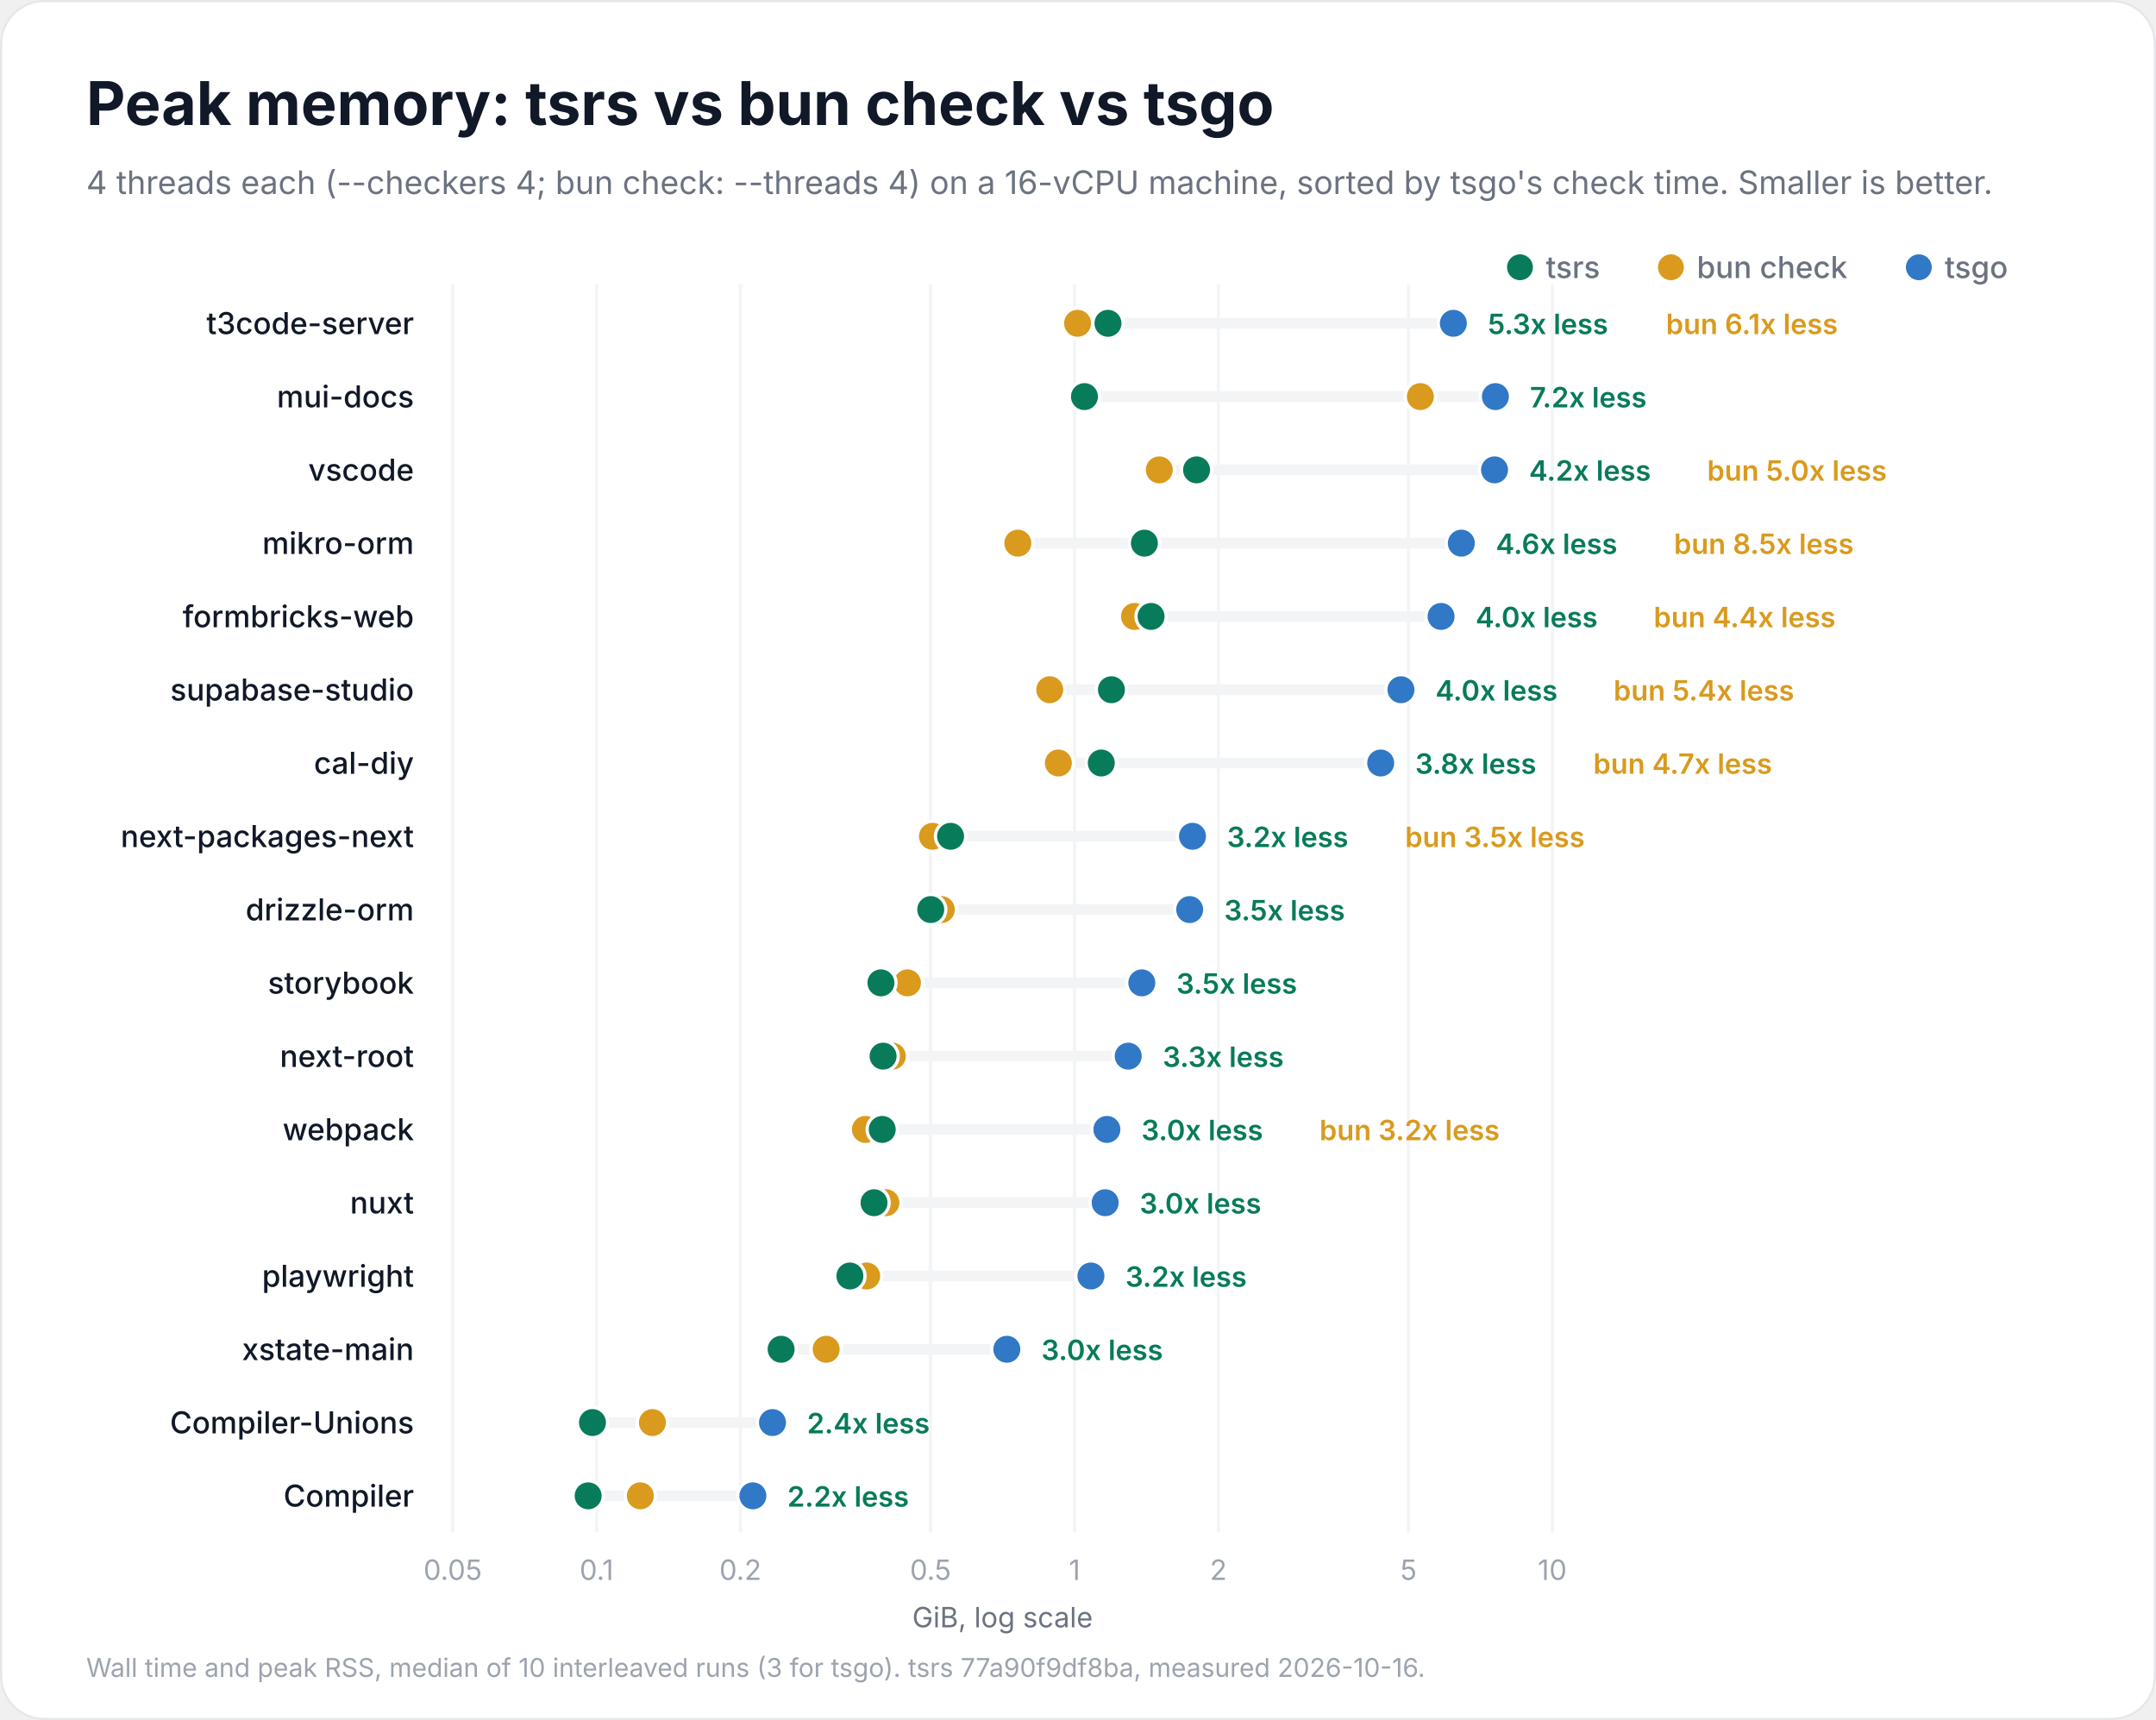
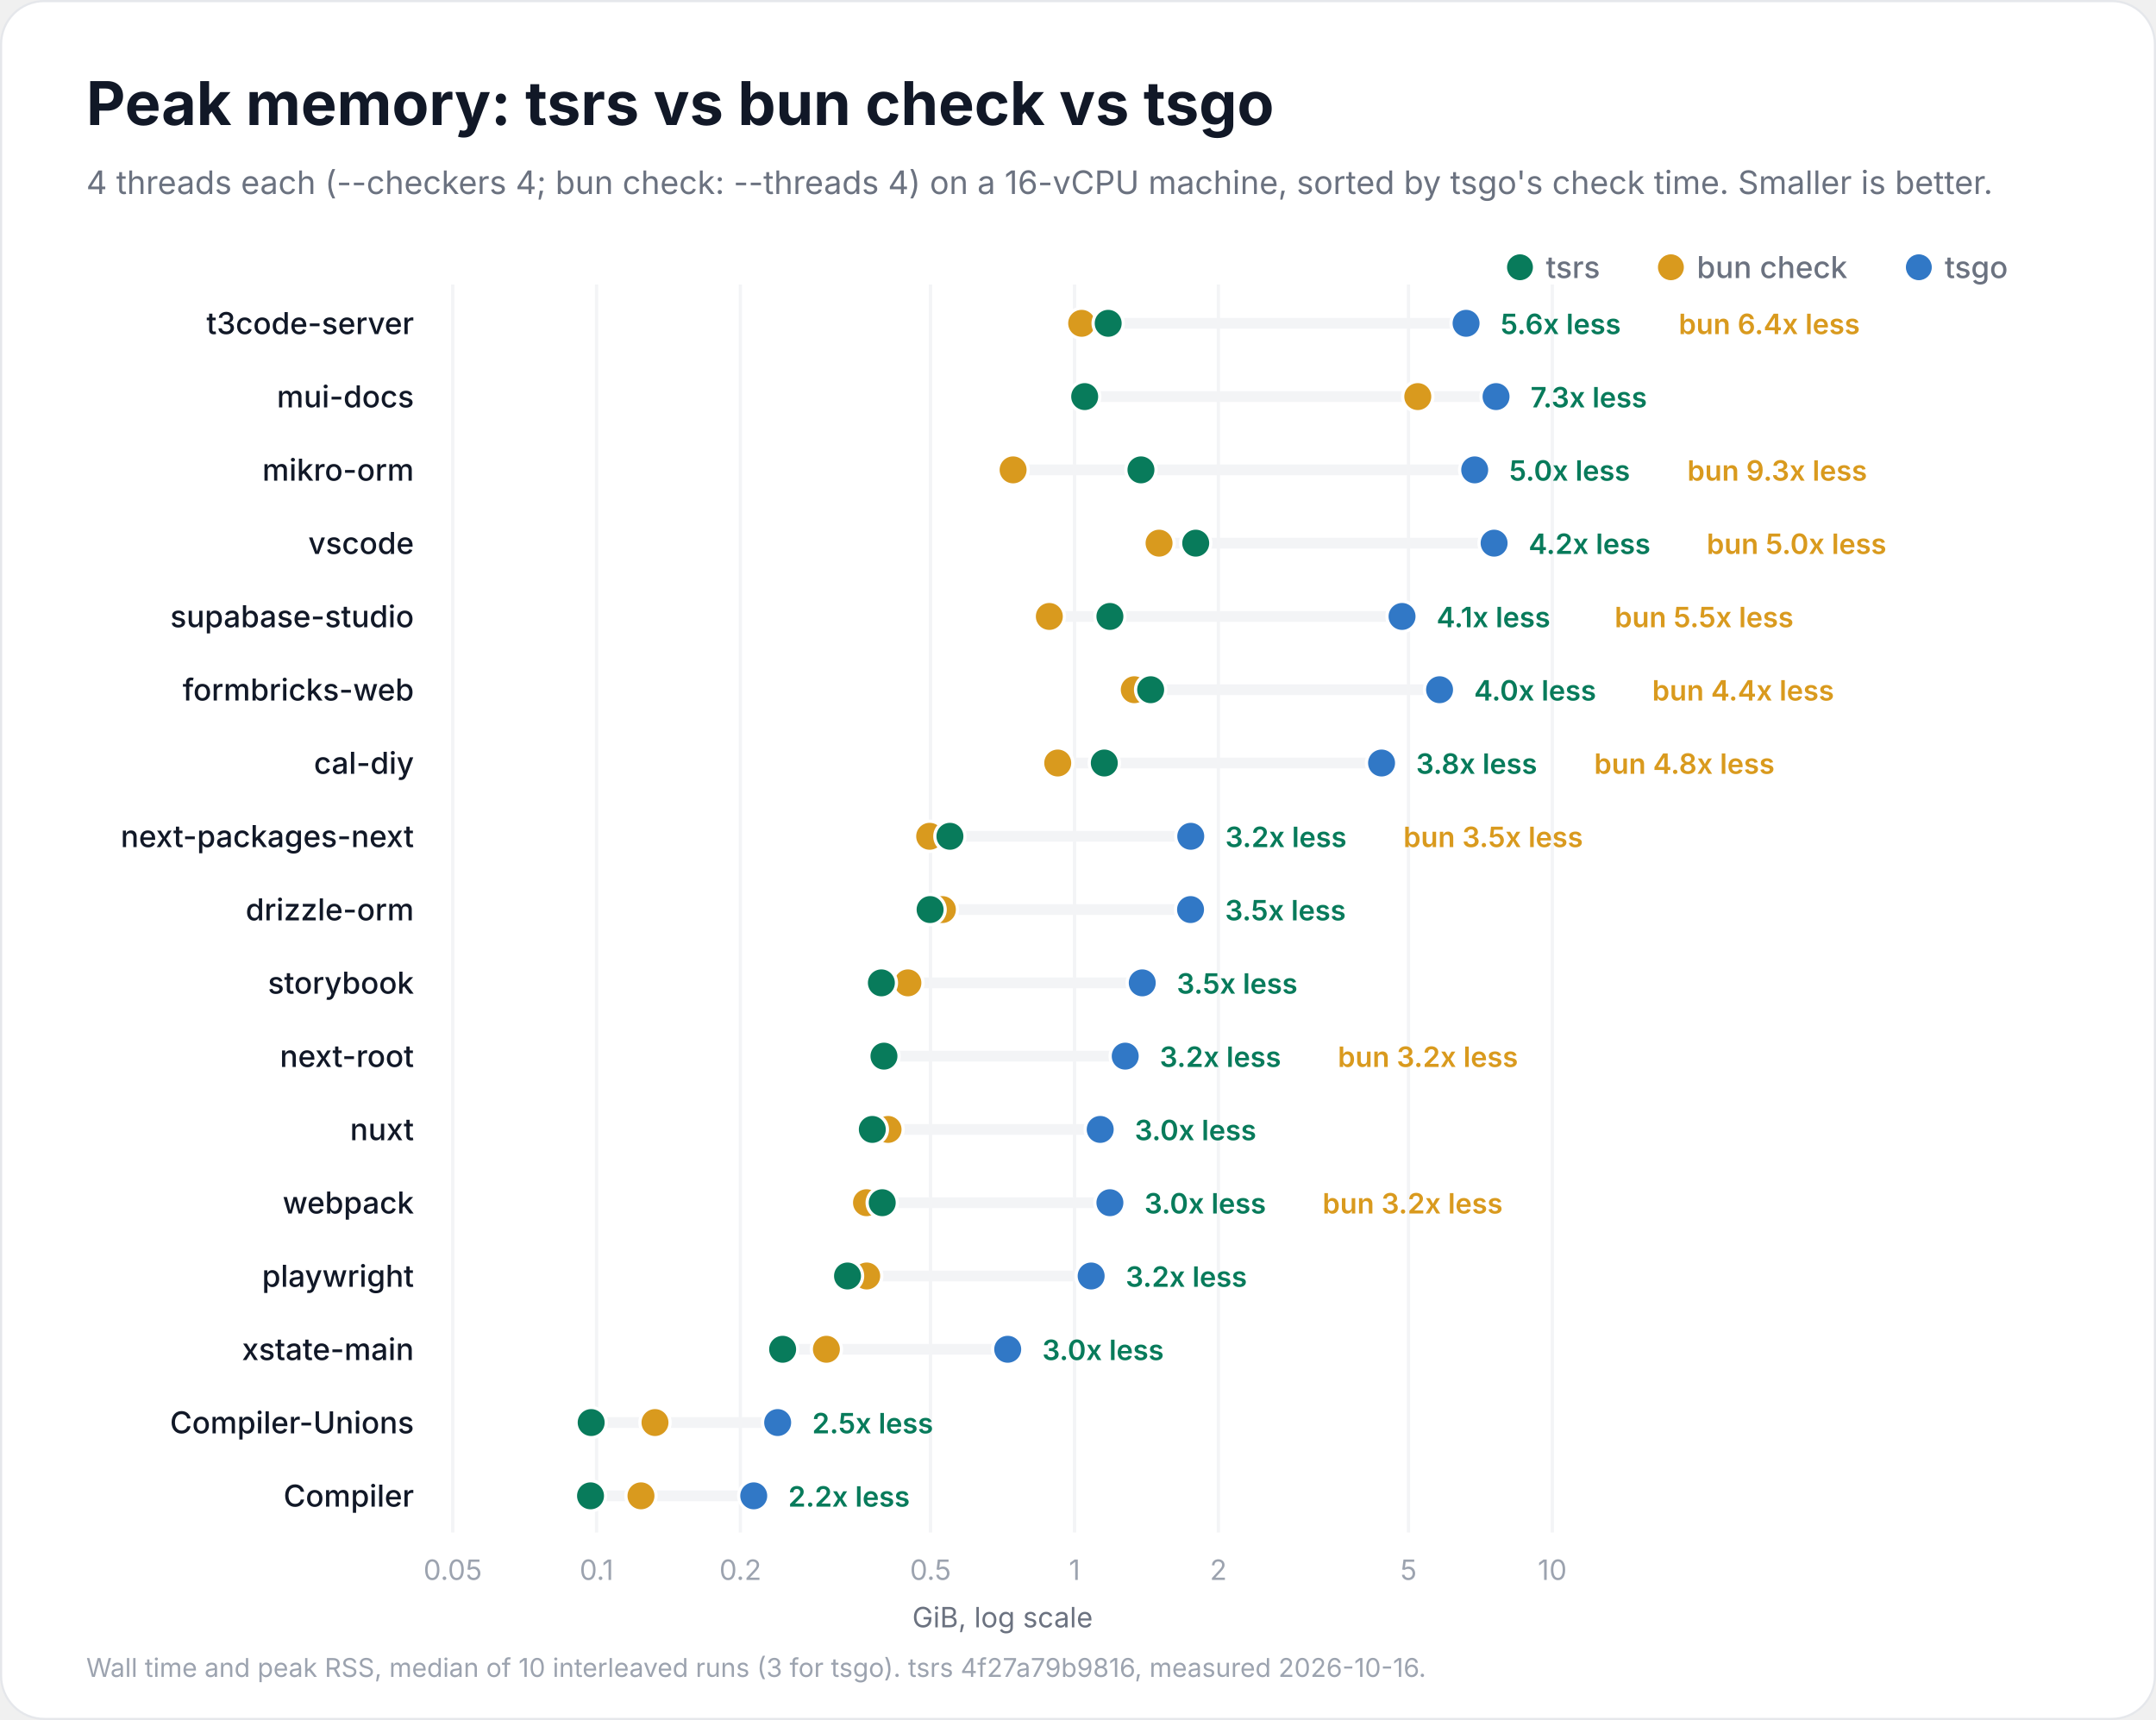
<svg xmlns="http://www.w3.org/2000/svg" width="1000" height="798" viewBox="0 0 1000 798" role="img" aria-labelledby="title description">
  <rect x="0.5" y="0.5" width="999" height="797" rx="20" fill="#ffffff" stroke="#e5e7eb" />
  <g font-family="Inter, -apple-system, BlinkMacSystemFont, 'Segoe UI', Helvetica, Arial, sans-serif" fill="#111827">
    <text x="40" y="58" font-size="28" font-weight="700">Peak memory: tsrs vs bun check vs tsgo</text>
    <text x="40" y="90" font-size="15" font-weight="400" fill="#6b7280">4 threads each (--checkers 4; bun check: --threads 4) on a 16-vCPU machine, sorted by tsgo's check time. Smaller is better.</text>
    <circle cx="890" cy="124" r="6" fill="#3178c6" />
    <text x="902" y="129" font-size="14" font-weight="500" fill="#6b7280">tsgo</text>
    <circle cx="775" cy="124" r="6" fill="#d99a1e" />
    <text x="787" y="129" font-size="14" font-weight="500" fill="#6b7280">bun check</text>
    <circle cx="705" cy="124" r="6" fill="#087b5b" />
    <text x="717" y="129" font-size="14" font-weight="500" fill="#6b7280">tsrs</text>
    <g data-scale="log">
      <line x1="210.0" y1="132" x2="210.0" y2="711.0" stroke="#f3f4f6" stroke-width="1.5" />
      <text x="210.0" y="733.0" font-size="13" font-weight="400" fill="#9ca3af" text-anchor="middle">0.05</text>
      <line x1="276.7" y1="132" x2="276.7" y2="711.0" stroke="#f3f4f6" stroke-width="1.5" />
      <text x="276.7" y="733.0" font-size="13" font-weight="400" fill="#9ca3af" text-anchor="middle">0.1</text>
      <line x1="343.4" y1="132" x2="343.4" y2="711.0" stroke="#f3f4f6" stroke-width="1.5" />
      <text x="343.4" y="733.0" font-size="13" font-weight="400" fill="#9ca3af" text-anchor="middle">0.2</text>
      <line x1="431.6" y1="132" x2="431.6" y2="711.0" stroke="#f3f4f6" stroke-width="1.5" />
      <text x="431.6" y="733.0" font-size="13" font-weight="400" fill="#9ca3af" text-anchor="middle">0.5</text>
      <line x1="498.4" y1="132" x2="498.4" y2="711.0" stroke="#f3f4f6" stroke-width="1.5" />
      <text x="498.4" y="733.0" font-size="13" font-weight="400" fill="#9ca3af" text-anchor="middle">1</text>
      <line x1="565.1" y1="132" x2="565.1" y2="711.0" stroke="#f3f4f6" stroke-width="1.5" />
      <text x="565.1" y="733.0" font-size="13" font-weight="400" fill="#9ca3af" text-anchor="middle">2</text>
      <line x1="653.3" y1="132" x2="653.3" y2="711.0" stroke="#f3f4f6" stroke-width="1.5" />
      <text x="653.3" y="733.0" font-size="13" font-weight="400" fill="#9ca3af" text-anchor="middle">5</text>
      <line x1="720.0" y1="132" x2="720.0" y2="711.0" stroke="#f3f4f6" stroke-width="1.5" />
      <text x="720.0" y="733.0" font-size="13" font-weight="400" fill="#9ca3af" text-anchor="middle">10</text>
      <text x="465.0" y="755.0" font-size="13" font-weight="400" fill="#6b7280" text-anchor="middle">GiB, log scale</text>
    </g>
    <g data-project="t3code-server">
      <text x="192" y="155" font-size="14" font-weight="500" text-anchor="end">t3code-server</text>
-       <line x1="499.8" y1="150" x2="674.1" y2="150" stroke="#f3f4f6" stroke-width="5" stroke-linecap="round" />
-       <circle data-compiler="tsgo" cx="674.1" cy="150" r="7" fill="#3178c6" stroke="#ffffff" stroke-width="1.5" />
-       <circle data-compiler="bun" cx="499.8" cy="150" r="7" fill="#d99a1e" stroke="#ffffff" stroke-width="1.5" />
-       <circle data-compiler="tsrs" cx="513.9" cy="150" r="7" fill="#087b5b" stroke="#ffffff" stroke-width="1.5" />
-       <text x="690.1" y="155" font-size="13" font-weight="600" fill="#087b5b">5.3x less</text>
-       <text x="772.7" y="155" font-size="13" font-weight="600" fill="#d99a1e">bun 6.1x less</text>
+       <line x1="501.7" y1="150" x2="680.0" y2="150" stroke="#f3f4f6" stroke-width="5" stroke-linecap="round" />
+       <circle data-compiler="tsgo" cx="680.0" cy="150" r="7" fill="#3178c6" stroke="#ffffff" stroke-width="1.5" />
+       <circle data-compiler="bun" cx="501.7" cy="150" r="7" fill="#d99a1e" stroke="#ffffff" stroke-width="1.5" />
+       <circle data-compiler="tsrs" cx="514.0" cy="150" r="7" fill="#087b5b" stroke="#ffffff" stroke-width="1.5" />
+       <text x="696.0" y="155" font-size="13" font-weight="600" fill="#087b5b">5.6x less</text>
+       <text x="778.6" y="155" font-size="13" font-weight="600" fill="#d99a1e">bun 6.4x less</text>
    </g>
    <g data-project="mui-docs">
      <text x="192" y="189" font-size="14" font-weight="500" text-anchor="end">mui-docs</text>
-       <line x1="503.0" y1="184" x2="693.6" y2="184" stroke="#f3f4f6" stroke-width="5" stroke-linecap="round" />
-       <circle data-compiler="tsgo" cx="693.6" cy="184" r="7" fill="#3178c6" stroke="#ffffff" stroke-width="1.5" />
-       <circle data-compiler="bun" cx="658.8" cy="184" r="7" fill="#d99a1e" stroke="#ffffff" stroke-width="1.5" />
-       <circle data-compiler="tsrs" cx="503.0" cy="184" r="7" fill="#087b5b" stroke="#ffffff" stroke-width="1.5" />
-       <text x="709.6" y="189" font-size="13" font-weight="600" fill="#087b5b">7.2x less</text>
+       <line x1="503.1" y1="184" x2="693.9" y2="184" stroke="#f3f4f6" stroke-width="5" stroke-linecap="round" />
+       <circle data-compiler="tsgo" cx="693.9" cy="184" r="7" fill="#3178c6" stroke="#ffffff" stroke-width="1.5" />
+       <circle data-compiler="bun" cx="657.6" cy="184" r="7" fill="#d99a1e" stroke="#ffffff" stroke-width="1.5" />
+       <circle data-compiler="tsrs" cx="503.1" cy="184" r="7" fill="#087b5b" stroke="#ffffff" stroke-width="1.5" />
+       <text x="709.9" y="189" font-size="13" font-weight="600" fill="#087b5b">7.3x less</text>
+     </g>
+     <g data-project="mikro-orm">
+       <text x="192" y="223" font-size="14" font-weight="500" text-anchor="end">mikro-orm</text>
+       <line x1="469.9" y1="218" x2="684.0" y2="218" stroke="#f3f4f6" stroke-width="5" stroke-linecap="round" />
+       <circle data-compiler="tsgo" cx="684.0" cy="218" r="7" fill="#3178c6" stroke="#ffffff" stroke-width="1.5" />
+       <circle data-compiler="bun" cx="469.9" cy="218" r="7" fill="#d99a1e" stroke="#ffffff" stroke-width="1.5" />
+       <circle data-compiler="tsrs" cx="529.2" cy="218" r="7" fill="#087b5b" stroke="#ffffff" stroke-width="1.5" />
+       <text x="700.0" y="223" font-size="13" font-weight="600" fill="#087b5b">5.0x less</text>
+       <text x="782.6" y="223" font-size="13" font-weight="600" fill="#d99a1e">bun 9.3x less</text>
    </g>
    <g data-project="vscode">
-       <text x="192" y="223" font-size="14" font-weight="500" text-anchor="end">vscode</text>
-       <line x1="537.7" y1="218" x2="693.2" y2="218" stroke="#f3f4f6" stroke-width="5" stroke-linecap="round" />
-       <circle data-compiler="tsgo" cx="693.2" cy="218" r="7" fill="#3178c6" stroke="#ffffff" stroke-width="1.5" />
-       <circle data-compiler="bun" cx="537.7" cy="218" r="7" fill="#d99a1e" stroke="#ffffff" stroke-width="1.5" />
-       <circle data-compiler="tsrs" cx="555.0" cy="218" r="7" fill="#087b5b" stroke="#ffffff" stroke-width="1.5" />
-       <text x="709.2" y="223" font-size="13" font-weight="600" fill="#087b5b">4.2x less</text>
-       <text x="791.8" y="223" font-size="13" font-weight="600" fill="#d99a1e">bun 5.0x less</text>
+       <text x="192" y="257" font-size="14" font-weight="500" text-anchor="end">vscode</text>
+       <line x1="537.6" y1="252" x2="693.0" y2="252" stroke="#f3f4f6" stroke-width="5" stroke-linecap="round" />
+       <circle data-compiler="tsgo" cx="693.0" cy="252" r="7" fill="#3178c6" stroke="#ffffff" stroke-width="1.5" />
+       <circle data-compiler="bun" cx="537.6" cy="252" r="7" fill="#d99a1e" stroke="#ffffff" stroke-width="1.5" />
+       <circle data-compiler="tsrs" cx="554.6" cy="252" r="7" fill="#087b5b" stroke="#ffffff" stroke-width="1.5" />
+       <text x="709.0" y="257" font-size="13" font-weight="600" fill="#087b5b">4.2x less</text>
+       <text x="791.6" y="257" font-size="13" font-weight="600" fill="#d99a1e">bun 5.0x less</text>
    </g>
-     <g data-project="mikro-orm">
-       <text x="192" y="257" font-size="14" font-weight="500" text-anchor="end">mikro-orm</text>
-       <line x1="472.1" y1="252" x2="677.8" y2="252" stroke="#f3f4f6" stroke-width="5" stroke-linecap="round" />
-       <circle data-compiler="tsgo" cx="677.8" cy="252" r="7" fill="#3178c6" stroke="#ffffff" stroke-width="1.5" />
-       <circle data-compiler="bun" cx="472.1" cy="252" r="7" fill="#d99a1e" stroke="#ffffff" stroke-width="1.5" />
-       <circle data-compiler="tsrs" cx="530.8" cy="252" r="7" fill="#087b5b" stroke="#ffffff" stroke-width="1.5" />
-       <text x="693.8" y="257" font-size="13" font-weight="600" fill="#087b5b">4.6x less</text>
-       <text x="776.4" y="257" font-size="13" font-weight="600" fill="#d99a1e">bun 8.5x less</text>
+     <g data-project="supabase-studio">
+       <text x="192" y="291" font-size="14" font-weight="500" text-anchor="end">supabase-studio</text>
+       <line x1="486.7" y1="286" x2="650.3" y2="286" stroke="#f3f4f6" stroke-width="5" stroke-linecap="round" />
+       <circle data-compiler="tsgo" cx="650.3" cy="286" r="7" fill="#3178c6" stroke="#ffffff" stroke-width="1.5" />
+       <circle data-compiler="bun" cx="486.7" cy="286" r="7" fill="#d99a1e" stroke="#ffffff" stroke-width="1.5" />
+       <circle data-compiler="tsrs" cx="514.8" cy="286" r="7" fill="#087b5b" stroke="#ffffff" stroke-width="1.5" />
+       <text x="666.3" y="291" font-size="13" font-weight="600" fill="#087b5b">4.1x less</text>
+       <text x="748.9" y="291" font-size="13" font-weight="600" fill="#d99a1e">bun 5.5x less</text>
    </g>
    <g data-project="formbricks-web">
-       <text x="192" y="291" font-size="14" font-weight="500" text-anchor="end">formbricks-web</text>
-       <line x1="526.2" y1="286" x2="668.4" y2="286" stroke="#f3f4f6" stroke-width="5" stroke-linecap="round" />
-       <circle data-compiler="tsgo" cx="668.4" cy="286" r="7" fill="#3178c6" stroke="#ffffff" stroke-width="1.5" />
-       <circle data-compiler="bun" cx="526.2" cy="286" r="7" fill="#d99a1e" stroke="#ffffff" stroke-width="1.5" />
-       <circle data-compiler="tsrs" cx="533.9" cy="286" r="7" fill="#087b5b" stroke="#ffffff" stroke-width="1.5" />
-       <text x="684.4" y="291" font-size="13" font-weight="600" fill="#087b5b">4.0x less</text>
-       <text x="767.0" y="291" font-size="13" font-weight="600" fill="#d99a1e">bun 4.4x less</text>
-     </g>
-     <g data-project="supabase-studio">
-       <text x="192" y="325" font-size="14" font-weight="500" text-anchor="end">supabase-studio</text>
-       <line x1="486.9" y1="320" x2="649.8" y2="320" stroke="#f3f4f6" stroke-width="5" stroke-linecap="round" />
-       <circle data-compiler="tsgo" cx="649.8" cy="320" r="7" fill="#3178c6" stroke="#ffffff" stroke-width="1.5" />
-       <circle data-compiler="bun" cx="486.9" cy="320" r="7" fill="#d99a1e" stroke="#ffffff" stroke-width="1.5" />
-       <circle data-compiler="tsrs" cx="515.5" cy="320" r="7" fill="#087b5b" stroke="#ffffff" stroke-width="1.5" />
-       <text x="665.8" y="325" font-size="13" font-weight="600" fill="#087b5b">4.0x less</text>
-       <text x="748.4" y="325" font-size="13" font-weight="600" fill="#d99a1e">bun 5.4x less</text>
+       <text x="192" y="325" font-size="14" font-weight="500" text-anchor="end">formbricks-web</text>
+       <line x1="526.1" y1="320" x2="667.7" y2="320" stroke="#f3f4f6" stroke-width="5" stroke-linecap="round" />
+       <circle data-compiler="tsgo" cx="667.7" cy="320" r="7" fill="#3178c6" stroke="#ffffff" stroke-width="1.5" />
+       <circle data-compiler="bun" cx="526.1" cy="320" r="7" fill="#d99a1e" stroke="#ffffff" stroke-width="1.5" />
+       <circle data-compiler="tsrs" cx="533.7" cy="320" r="7" fill="#087b5b" stroke="#ffffff" stroke-width="1.5" />
+       <text x="683.7" y="325" font-size="13" font-weight="600" fill="#087b5b">4.0x less</text>
+       <text x="766.3" y="325" font-size="13" font-weight="600" fill="#d99a1e">bun 4.4x less</text>
    </g>
    <g data-project="cal-diy">
      <text x="192" y="359" font-size="14" font-weight="500" text-anchor="end">cal-diy</text>
-       <line x1="490.9" y1="354" x2="640.4" y2="354" stroke="#f3f4f6" stroke-width="5" stroke-linecap="round" />
-       <circle data-compiler="tsgo" cx="640.4" cy="354" r="7" fill="#3178c6" stroke="#ffffff" stroke-width="1.5" />
-       <circle data-compiler="bun" cx="490.9" cy="354" r="7" fill="#d99a1e" stroke="#ffffff" stroke-width="1.5" />
-       <circle data-compiler="tsrs" cx="510.8" cy="354" r="7" fill="#087b5b" stroke="#ffffff" stroke-width="1.5" />
-       <text x="656.4" y="359" font-size="13" font-weight="600" fill="#087b5b">3.8x less</text>
-       <text x="739.0" y="359" font-size="13" font-weight="600" fill="#d99a1e">bun 4.7x less</text>
+       <line x1="490.6" y1="354" x2="640.8" y2="354" stroke="#f3f4f6" stroke-width="5" stroke-linecap="round" />
+       <circle data-compiler="tsgo" cx="640.8" cy="354" r="7" fill="#3178c6" stroke="#ffffff" stroke-width="1.5" />
+       <circle data-compiler="bun" cx="490.6" cy="354" r="7" fill="#d99a1e" stroke="#ffffff" stroke-width="1.5" />
+       <circle data-compiler="tsrs" cx="512.2" cy="354" r="7" fill="#087b5b" stroke="#ffffff" stroke-width="1.5" />
+       <text x="656.8" y="359" font-size="13" font-weight="600" fill="#087b5b">3.8x less</text>
+       <text x="739.4" y="359" font-size="13" font-weight="600" fill="#d99a1e">bun 4.8x less</text>
    </g>
    <g data-project="next-packages-next">
      <text x="192" y="393" font-size="14" font-weight="500" text-anchor="end">next-packages-next</text>
-       <line x1="432.5" y1="388" x2="553.1" y2="388" stroke="#f3f4f6" stroke-width="5" stroke-linecap="round" />
-       <circle data-compiler="tsgo" cx="553.1" cy="388" r="7" fill="#3178c6" stroke="#ffffff" stroke-width="1.5" />
-       <circle data-compiler="bun" cx="432.5" cy="388" r="7" fill="#d99a1e" stroke="#ffffff" stroke-width="1.5" />
-       <circle data-compiler="tsrs" cx="440.9" cy="388" r="7" fill="#087b5b" stroke="#ffffff" stroke-width="1.5" />
-       <text x="569.1" y="393" font-size="13" font-weight="600" fill="#087b5b">3.2x less</text>
-       <text x="651.7" y="393" font-size="13" font-weight="600" fill="#d99a1e">bun 3.5x less</text>
+       <line x1="431.2" y1="388" x2="552.3" y2="388" stroke="#f3f4f6" stroke-width="5" stroke-linecap="round" />
+       <circle data-compiler="tsgo" cx="552.3" cy="388" r="7" fill="#3178c6" stroke="#ffffff" stroke-width="1.5" />
+       <circle data-compiler="bun" cx="431.2" cy="388" r="7" fill="#d99a1e" stroke="#ffffff" stroke-width="1.5" />
+       <circle data-compiler="tsrs" cx="440.6" cy="388" r="7" fill="#087b5b" stroke="#ffffff" stroke-width="1.5" />
+       <text x="568.3" y="393" font-size="13" font-weight="600" fill="#087b5b">3.2x less</text>
+       <text x="650.9" y="393" font-size="13" font-weight="600" fill="#d99a1e">bun 3.5x less</text>
    </g>
    <g data-project="drizzle-orm">
      <text x="192" y="427" font-size="14" font-weight="500" text-anchor="end">drizzle-orm</text>
-       <line x1="431.7" y1="422" x2="551.8" y2="422" stroke="#f3f4f6" stroke-width="5" stroke-linecap="round" />
-       <circle data-compiler="tsgo" cx="551.8" cy="422" r="7" fill="#3178c6" stroke="#ffffff" stroke-width="1.5" />
-       <circle data-compiler="bun" cx="436.6" cy="422" r="7" fill="#d99a1e" stroke="#ffffff" stroke-width="1.5" />
-       <circle data-compiler="tsrs" cx="431.7" cy="422" r="7" fill="#087b5b" stroke="#ffffff" stroke-width="1.5" />
-       <text x="567.8" y="427" font-size="13" font-weight="600" fill="#087b5b">3.5x less</text>
+       <line x1="431.4" y1="422" x2="552.2" y2="422" stroke="#f3f4f6" stroke-width="5" stroke-linecap="round" />
+       <circle data-compiler="tsgo" cx="552.2" cy="422" r="7" fill="#3178c6" stroke="#ffffff" stroke-width="1.5" />
+       <circle data-compiler="bun" cx="437.1" cy="422" r="7" fill="#d99a1e" stroke="#ffffff" stroke-width="1.5" />
+       <circle data-compiler="tsrs" cx="431.4" cy="422" r="7" fill="#087b5b" stroke="#ffffff" stroke-width="1.5" />
+       <text x="568.2" y="427" font-size="13" font-weight="600" fill="#087b5b">3.5x less</text>
    </g>
    <g data-project="storybook">
      <text x="192" y="461" font-size="14" font-weight="500" text-anchor="end">storybook</text>
-       <line x1="408.6" y1="456" x2="529.6" y2="456" stroke="#f3f4f6" stroke-width="5" stroke-linecap="round" />
-       <circle data-compiler="tsgo" cx="529.6" cy="456" r="7" fill="#3178c6" stroke="#ffffff" stroke-width="1.5" />
-       <circle data-compiler="bun" cx="420.9" cy="456" r="7" fill="#d99a1e" stroke="#ffffff" stroke-width="1.5" />
-       <circle data-compiler="tsrs" cx="408.6" cy="456" r="7" fill="#087b5b" stroke="#ffffff" stroke-width="1.5" />
-       <text x="545.6" y="461" font-size="13" font-weight="600" fill="#087b5b">3.5x less</text>
+       <line x1="408.8" y1="456" x2="529.8" y2="456" stroke="#f3f4f6" stroke-width="5" stroke-linecap="round" />
+       <circle data-compiler="tsgo" cx="529.8" cy="456" r="7" fill="#3178c6" stroke="#ffffff" stroke-width="1.5" />
+       <circle data-compiler="bun" cx="421.1" cy="456" r="7" fill="#d99a1e" stroke="#ffffff" stroke-width="1.5" />
+       <circle data-compiler="tsrs" cx="408.8" cy="456" r="7" fill="#087b5b" stroke="#ffffff" stroke-width="1.5" />
+       <text x="545.8" y="461" font-size="13" font-weight="600" fill="#087b5b">3.5x less</text>
    </g>
    <g data-project="next-root">
      <text x="192" y="495" font-size="14" font-weight="500" text-anchor="end">next-root</text>
-       <line x1="409.6" y1="490" x2="523.3" y2="490" stroke="#f3f4f6" stroke-width="5" stroke-linecap="round" />
-       <circle data-compiler="tsgo" cx="523.3" cy="490" r="7" fill="#3178c6" stroke="#ffffff" stroke-width="1.5" />
-       <circle data-compiler="bun" cx="413.9" cy="490" r="7" fill="#d99a1e" stroke="#ffffff" stroke-width="1.5" />
-       <circle data-compiler="tsrs" cx="409.6" cy="490" r="7" fill="#087b5b" stroke="#ffffff" stroke-width="1.5" />
-       <text x="539.3" y="495" font-size="13" font-weight="600" fill="#087b5b">3.3x less</text>
+       <line x1="408.7" y1="490" x2="521.9" y2="490" stroke="#f3f4f6" stroke-width="5" stroke-linecap="round" />
+       <circle data-compiler="tsgo" cx="521.9" cy="490" r="7" fill="#3178c6" stroke="#ffffff" stroke-width="1.5" />
+       <circle data-compiler="bun" cx="408.7" cy="490" r="7" fill="#d99a1e" stroke="#ffffff" stroke-width="1.5" />
+       <circle data-compiler="tsrs" cx="410.0" cy="490" r="7" fill="#087b5b" stroke="#ffffff" stroke-width="1.5" />
+       <text x="537.9" y="495" font-size="13" font-weight="600" fill="#087b5b">3.2x less</text>
+       <text x="620.5" y="495" font-size="13" font-weight="600" fill="#d99a1e">bun 3.2x less</text>
+     </g>
+     <g data-project="nuxt">
+       <text x="192" y="529" font-size="14" font-weight="500" text-anchor="end">nuxt</text>
+       <line x1="404.6" y1="524" x2="510.3" y2="524" stroke="#f3f4f6" stroke-width="5" stroke-linecap="round" />
+       <circle data-compiler="tsgo" cx="510.3" cy="524" r="7" fill="#3178c6" stroke="#ffffff" stroke-width="1.5" />
+       <circle data-compiler="bun" cx="411.9" cy="524" r="7" fill="#d99a1e" stroke="#ffffff" stroke-width="1.5" />
+       <circle data-compiler="tsrs" cx="404.6" cy="524" r="7" fill="#087b5b" stroke="#ffffff" stroke-width="1.5" />
+       <text x="526.3" y="529" font-size="13" font-weight="600" fill="#087b5b">3.0x less</text>
    </g>
    <g data-project="webpack">
-       <text x="192" y="529" font-size="14" font-weight="500" text-anchor="end">webpack</text>
-       <line x1="401.4" y1="524" x2="513.4" y2="524" stroke="#f3f4f6" stroke-width="5" stroke-linecap="round" />
-       <circle data-compiler="tsgo" cx="513.4" cy="524" r="7" fill="#3178c6" stroke="#ffffff" stroke-width="1.5" />
-       <circle data-compiler="bun" cx="401.4" cy="524" r="7" fill="#d99a1e" stroke="#ffffff" stroke-width="1.5" />
-       <circle data-compiler="tsrs" cx="409.2" cy="524" r="7" fill="#087b5b" stroke="#ffffff" stroke-width="1.5" />
-       <text x="529.4" y="529" font-size="13" font-weight="600" fill="#087b5b">3.0x less</text>
-       <text x="612.0" y="529" font-size="13" font-weight="600" fill="#d99a1e">bun 3.2x less</text>
-     </g>
-     <g data-project="nuxt">
-       <text x="192" y="563" font-size="14" font-weight="500" text-anchor="end">nuxt</text>
-       <line x1="405.4" y1="558" x2="512.6" y2="558" stroke="#f3f4f6" stroke-width="5" stroke-linecap="round" />
-       <circle data-compiler="tsgo" cx="512.6" cy="558" r="7" fill="#3178c6" stroke="#ffffff" stroke-width="1.5" />
-       <circle data-compiler="bun" cx="410.9" cy="558" r="7" fill="#d99a1e" stroke="#ffffff" stroke-width="1.5" />
-       <circle data-compiler="tsrs" cx="405.4" cy="558" r="7" fill="#087b5b" stroke="#ffffff" stroke-width="1.5" />
-       <text x="528.6" y="563" font-size="13" font-weight="600" fill="#087b5b">3.0x less</text>
+       <text x="192" y="563" font-size="14" font-weight="500" text-anchor="end">webpack</text>
+       <line x1="401.9" y1="558" x2="514.8" y2="558" stroke="#f3f4f6" stroke-width="5" stroke-linecap="round" />
+       <circle data-compiler="tsgo" cx="514.8" cy="558" r="7" fill="#3178c6" stroke="#ffffff" stroke-width="1.5" />
+       <circle data-compiler="bun" cx="401.9" cy="558" r="7" fill="#d99a1e" stroke="#ffffff" stroke-width="1.5" />
+       <circle data-compiler="tsrs" cx="409.2" cy="558" r="7" fill="#087b5b" stroke="#ffffff" stroke-width="1.5" />
+       <text x="530.8" y="563" font-size="13" font-weight="600" fill="#087b5b">3.0x less</text>
+       <text x="613.4" y="563" font-size="13" font-weight="600" fill="#d99a1e">bun 3.2x less</text>
    </g>
    <g data-project="playwright">
      <text x="192" y="597" font-size="14" font-weight="500" text-anchor="end">playwright</text>
-       <line x1="394.2" y1="592" x2="506.0" y2="592" stroke="#f3f4f6" stroke-width="5" stroke-linecap="round" />
-       <circle data-compiler="tsgo" cx="506.0" cy="592" r="7" fill="#3178c6" stroke="#ffffff" stroke-width="1.5" />
+       <line x1="393.1" y1="592" x2="506.1" y2="592" stroke="#f3f4f6" stroke-width="5" stroke-linecap="round" />
+       <circle data-compiler="tsgo" cx="506.1" cy="592" r="7" fill="#3178c6" stroke="#ffffff" stroke-width="1.5" />
      <circle data-compiler="bun" cx="402.0" cy="592" r="7" fill="#d99a1e" stroke="#ffffff" stroke-width="1.5" />
-       <circle data-compiler="tsrs" cx="394.2" cy="592" r="7" fill="#087b5b" stroke="#ffffff" stroke-width="1.5" />
-       <text x="522.0" y="597" font-size="13" font-weight="600" fill="#087b5b">3.2x less</text>
+       <circle data-compiler="tsrs" cx="393.1" cy="592" r="7" fill="#087b5b" stroke="#ffffff" stroke-width="1.5" />
+       <text x="522.1" y="597" font-size="13" font-weight="600" fill="#087b5b">3.2x less</text>
    </g>
    <g data-project="xstate-main">
      <text x="192" y="631" font-size="14" font-weight="500" text-anchor="end">xstate-main</text>
-       <line x1="362.3" y1="626" x2="467.0" y2="626" stroke="#f3f4f6" stroke-width="5" stroke-linecap="round" />
-       <circle data-compiler="tsgo" cx="467.0" cy="626" r="7" fill="#3178c6" stroke="#ffffff" stroke-width="1.5" />
-       <circle data-compiler="bun" cx="383.2" cy="626" r="7" fill="#d99a1e" stroke="#ffffff" stroke-width="1.5" />
-       <circle data-compiler="tsrs" cx="362.3" cy="626" r="7" fill="#087b5b" stroke="#ffffff" stroke-width="1.5" />
-       <text x="483.0" y="631" font-size="13" font-weight="600" fill="#087b5b">3.0x less</text>
+       <line x1="363.0" y1="626" x2="467.4" y2="626" stroke="#f3f4f6" stroke-width="5" stroke-linecap="round" />
+       <circle data-compiler="tsgo" cx="467.4" cy="626" r="7" fill="#3178c6" stroke="#ffffff" stroke-width="1.5" />
+       <circle data-compiler="bun" cx="383.3" cy="626" r="7" fill="#d99a1e" stroke="#ffffff" stroke-width="1.5" />
+       <circle data-compiler="tsrs" cx="363.0" cy="626" r="7" fill="#087b5b" stroke="#ffffff" stroke-width="1.5" />
+       <text x="483.4" y="631" font-size="13" font-weight="600" fill="#087b5b">3.0x less</text>
    </g>
    <g data-project="Compiler-Unions">
      <text x="192" y="665" font-size="14" font-weight="500" text-anchor="end">Compiler-Unions</text>
-       <line x1="274.8" y1="660" x2="358.3" y2="660" stroke="#f3f4f6" stroke-width="5" stroke-linecap="round" />
-       <circle data-compiler="tsgo" cx="358.3" cy="660" r="7" fill="#3178c6" stroke="#ffffff" stroke-width="1.5" />
-       <circle data-compiler="bun" cx="302.6" cy="660" r="7" fill="#d99a1e" stroke="#ffffff" stroke-width="1.5" />
-       <circle data-compiler="tsrs" cx="274.8" cy="660" r="7" fill="#087b5b" stroke="#ffffff" stroke-width="1.5" />
-       <text x="374.3" y="665" font-size="13" font-weight="600" fill="#087b5b">2.4x less</text>
+       <line x1="274.2" y1="660" x2="360.7" y2="660" stroke="#f3f4f6" stroke-width="5" stroke-linecap="round" />
+       <circle data-compiler="tsgo" cx="360.7" cy="660" r="7" fill="#3178c6" stroke="#ffffff" stroke-width="1.5" />
+       <circle data-compiler="bun" cx="303.8" cy="660" r="7" fill="#d99a1e" stroke="#ffffff" stroke-width="1.5" />
+       <circle data-compiler="tsrs" cx="274.2" cy="660" r="7" fill="#087b5b" stroke="#ffffff" stroke-width="1.5" />
+       <text x="376.7" y="665" font-size="13" font-weight="600" fill="#087b5b">2.5x less</text>
    </g>
    <g data-project="Compiler">
      <text x="192" y="699" font-size="14" font-weight="500" text-anchor="end">Compiler</text>
-       <line x1="272.8" y1="694" x2="349.2" y2="694" stroke="#f3f4f6" stroke-width="5" stroke-linecap="round" />
-       <circle data-compiler="tsgo" cx="349.2" cy="694" r="7" fill="#3178c6" stroke="#ffffff" stroke-width="1.5" />
-       <circle data-compiler="bun" cx="297.0" cy="694" r="7" fill="#d99a1e" stroke="#ffffff" stroke-width="1.5" />
-       <circle data-compiler="tsrs" cx="272.8" cy="694" r="7" fill="#087b5b" stroke="#ffffff" stroke-width="1.5" />
-       <text x="365.2" y="699" font-size="13" font-weight="600" fill="#087b5b">2.2x less</text>
+       <line x1="273.9" y1="694" x2="349.6" y2="694" stroke="#f3f4f6" stroke-width="5" stroke-linecap="round" />
+       <circle data-compiler="tsgo" cx="349.6" cy="694" r="7" fill="#3178c6" stroke="#ffffff" stroke-width="1.5" />
+       <circle data-compiler="bun" cx="297.3" cy="694" r="7" fill="#d99a1e" stroke="#ffffff" stroke-width="1.5" />
+       <circle data-compiler="tsrs" cx="273.9" cy="694" r="7" fill="#087b5b" stroke="#ffffff" stroke-width="1.5" />
+       <text x="365.6" y="699" font-size="13" font-weight="600" fill="#087b5b">2.2x less</text>
    </g>
-     <text x="40" y="778" font-size="12" font-weight="400" fill="#9ca3af">Wall time and peak RSS, median of 10 interleaved runs (3 for tsgo). tsrs 77a90f9df8ba, measured 2026-10-16.</text>
+     <text x="40" y="778" font-size="12" font-weight="400" fill="#9ca3af">Wall time and peak RSS, median of 10 interleaved runs (3 for tsgo). tsrs 4f27a79b9816, measured 2026-10-16.</text>
  </g>
</svg>
